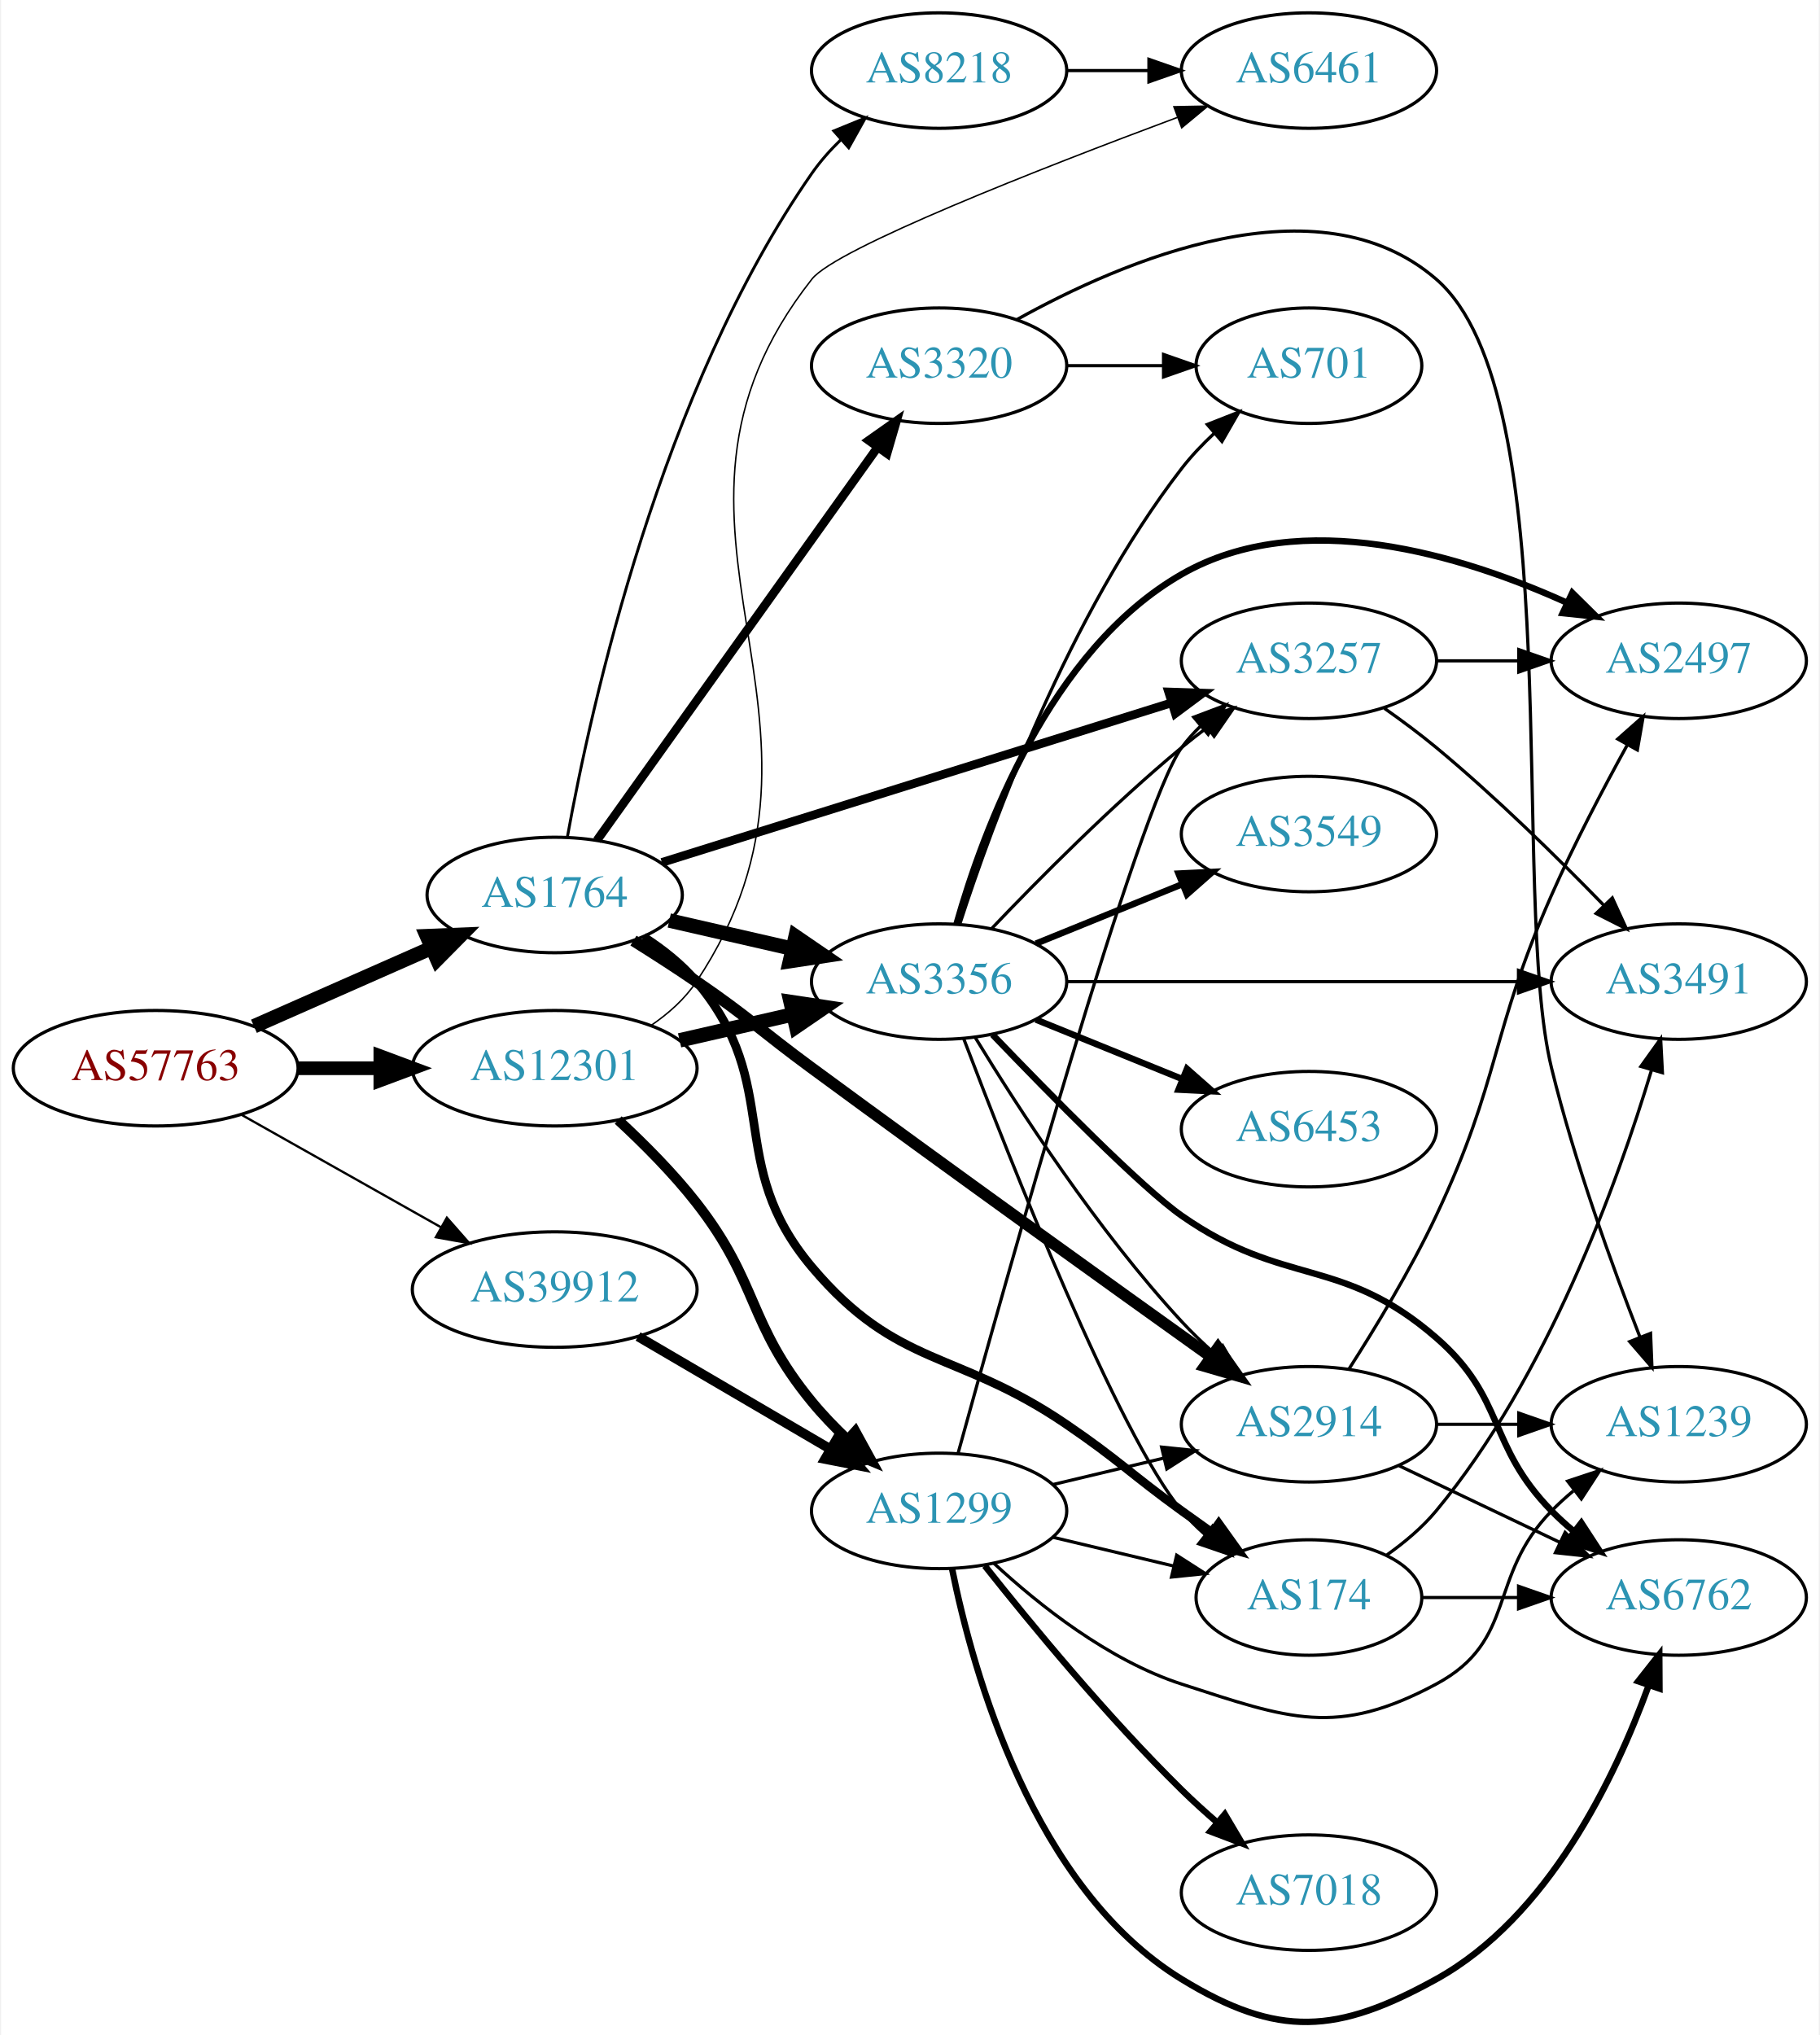
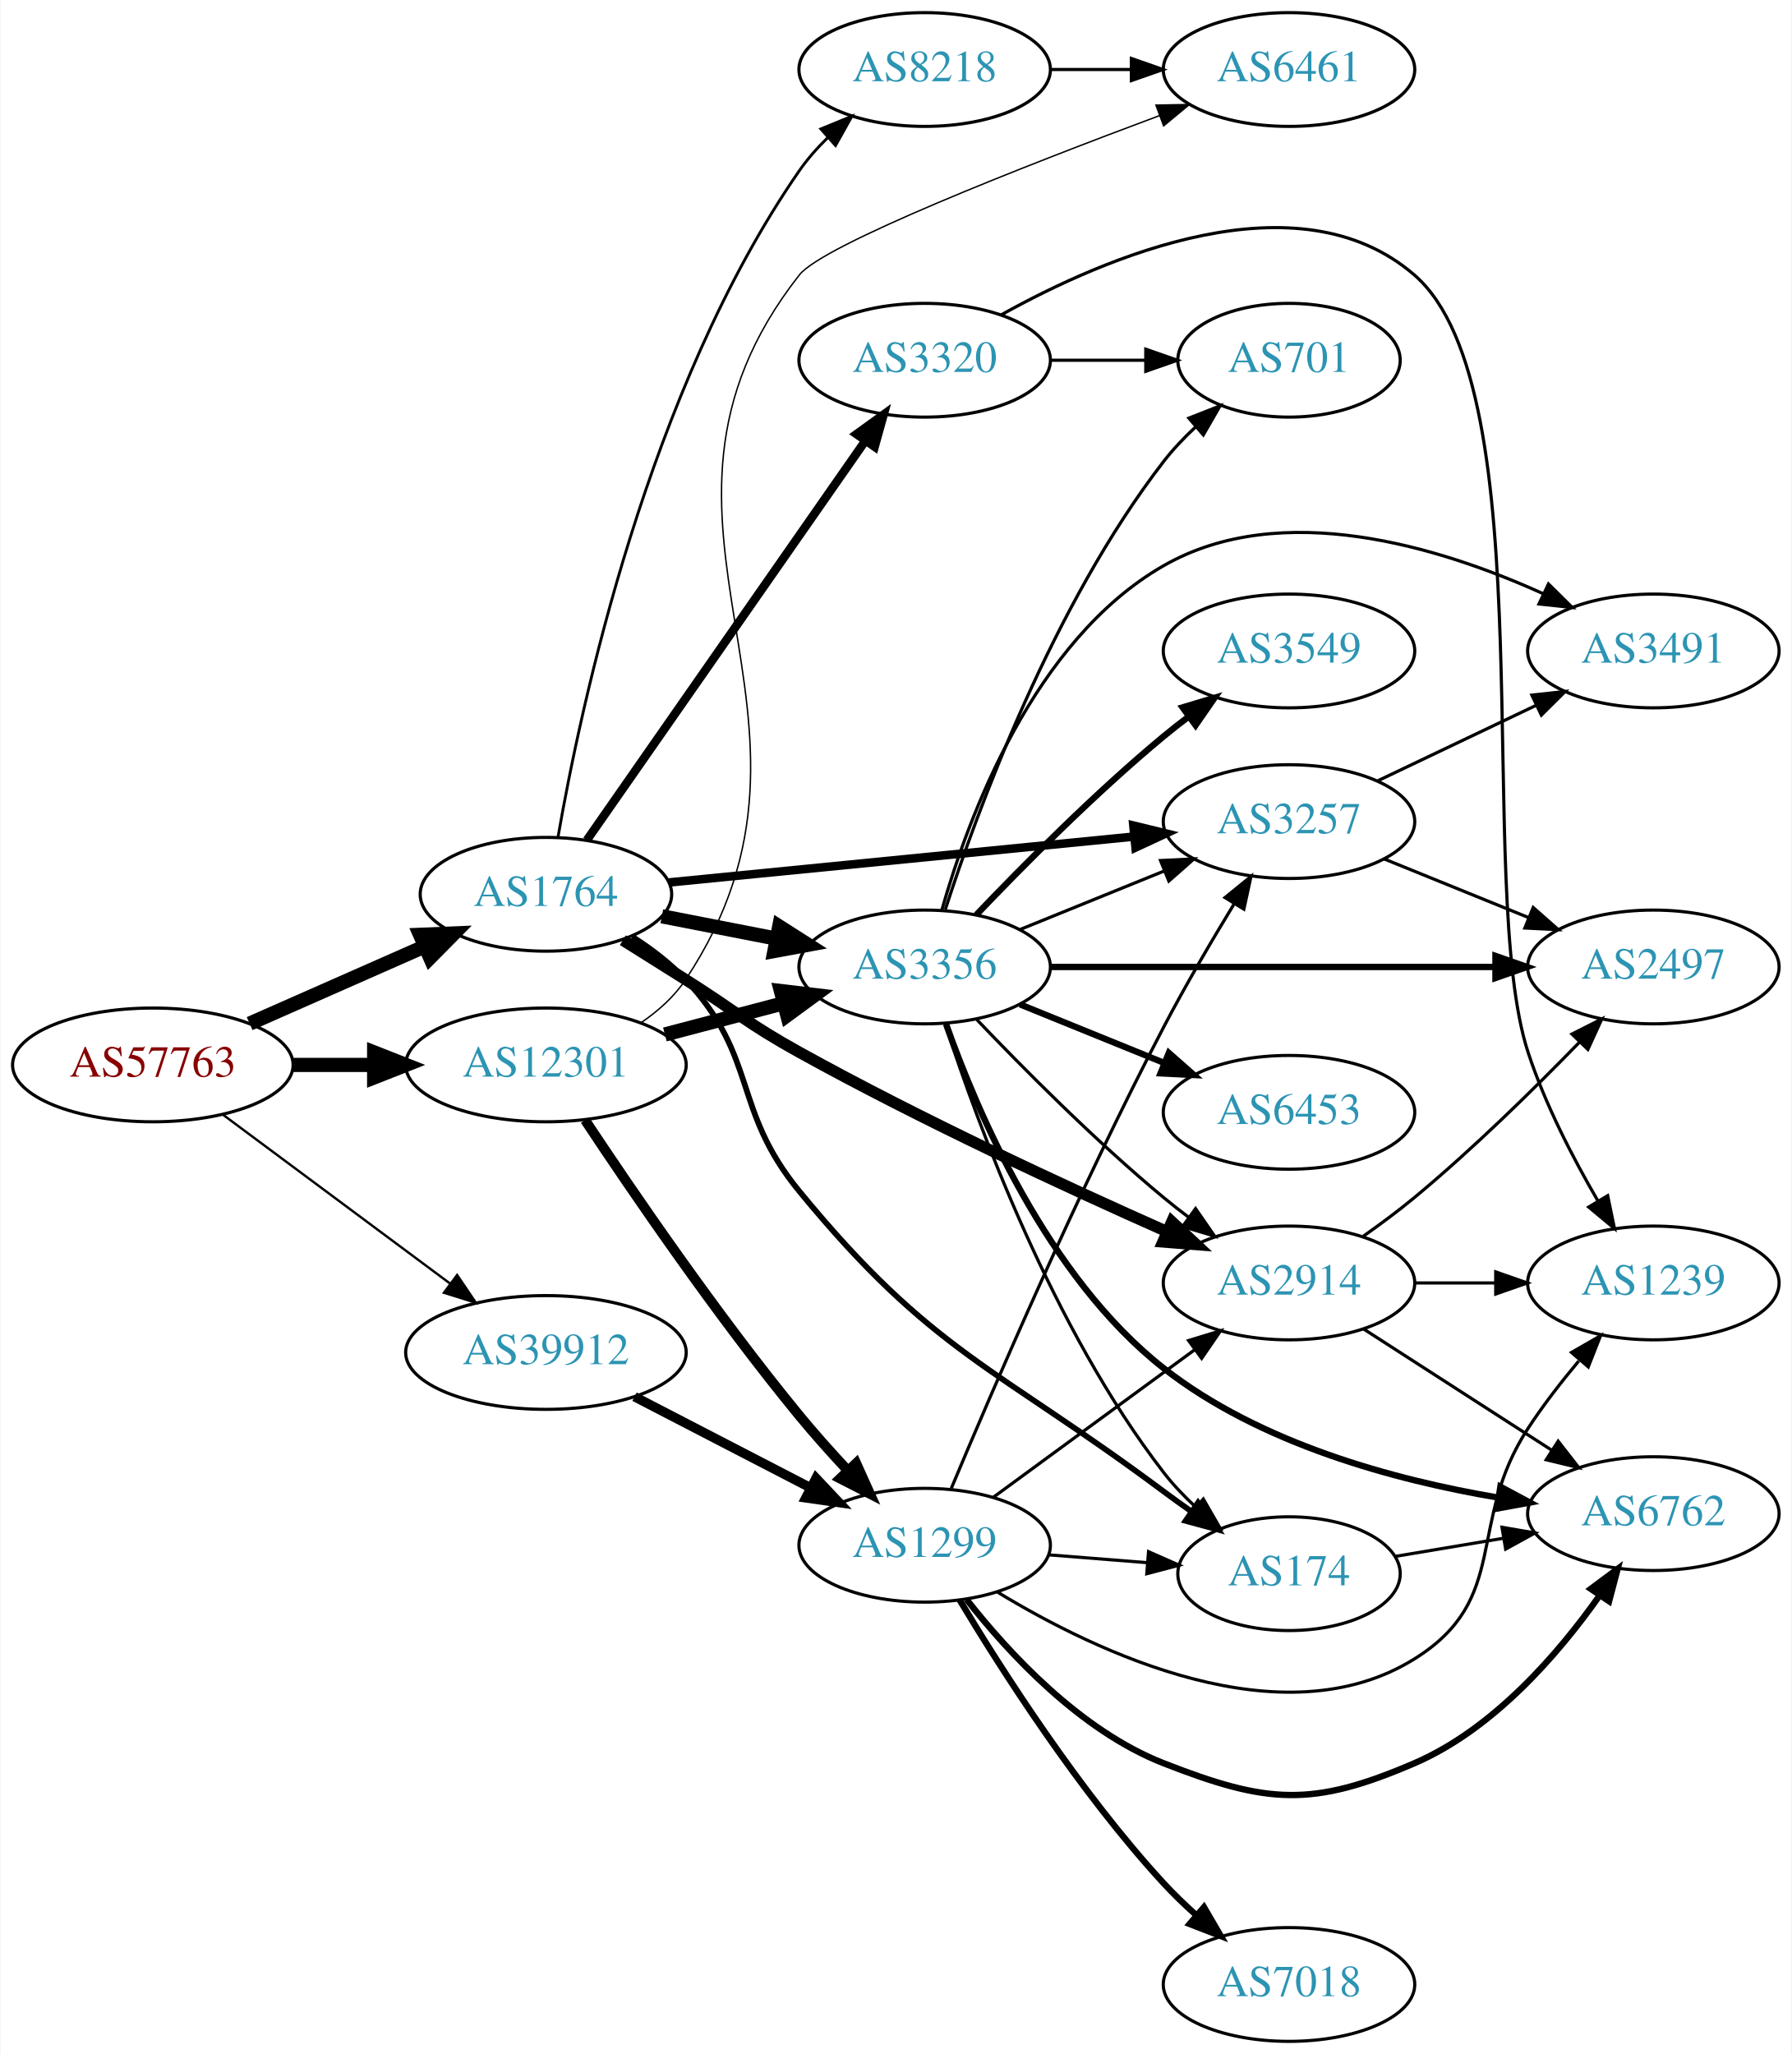
- <svg xmlns="http://www.w3.org/2000/svg" xmlns:xlink="http://www.w3.org/1999/xlink" width="567pt" height="634pt" viewBox="0.00 0.00 566.66 634.38">
-   <g id="graph0" class="graph" transform="scale(1 1) rotate(0) translate(4 630.378)">
-     <polygon fill="white" stroke="none" points="-4,4 -4,-630.378 562.663,-630.378 562.663,4 -4,4" />
+ <svg xmlns="http://www.w3.org/2000/svg" xmlns:xlink="http://www.w3.org/1999/xlink" width="567pt" height="650pt" viewBox="0.00 0.00 566.66 650.00">
+   <g id="graph0" class="graph" transform="scale(1 1) rotate(0) translate(4 646)">
+     <polygon fill="white" stroke="none" points="-4,4 -4,-646 562.663,-646 562.663,4 -4,4" />
    <g id="node1" class="node">
      <g id="a_node1">
        <a xlink:href="/asn/57763" xlink:title="AS57763 ~ SelfNet Internet Ges.m.b.H. [AT]">
-           <ellipse fill="#ffffff" stroke="black" cx="44.196" cy="-297.378" rx="44.393" ry="18" />
-           <text text-anchor="middle" x="44.196" y="-293.678" font-family="Times,serif" font-size="14.00" fill="#880000">AS57763</text>
+           <ellipse fill="#ffffff" stroke="black" cx="44.196" cy="-309" rx="44.393" ry="18" />
+           <text text-anchor="middle" x="44.196" y="-305.3" font-family="Times,serif" font-size="14.00" fill="#880000">AS57763</text>
        </a>
      </g>
    </g>
    <g id="node2" class="node">
      <g id="a_node2">
        <a xlink:href="/asn/1764" xlink:title="AS1764 ~ NEXTLAYER-AS [AT]">
-           <ellipse fill="#ffffff" stroke="black" cx="168.588" cy="-351.378" rx="39.794" ry="18" />
-           <text text-anchor="middle" x="168.588" y="-347.678" font-family="Times,serif" font-size="14.00" fill="#2c94b3">AS1764</text>
+           <ellipse fill="#ffffff" stroke="black" cx="168.588" cy="-363" rx="39.794" ry="18" />
+           <text text-anchor="middle" x="168.588" y="-359.3" font-family="Times,serif" font-size="14.00" fill="#2c94b3">AS1764</text>
        </a>
      </g>
    </g>
    <g id="edge1" class="edge">
-       <path fill="none" stroke="black" stroke-width="4.5" d="M74.824,-310.449C91.418,-317.771 112.278,-326.974 130.011,-334.798" />
-       <polygon fill="black" stroke="black" stroke-width="4.5" points="128.756,-338.548 139.495,-338.983 131.935,-331.343 128.756,-338.548" />
+       <path fill="none" stroke="black" stroke-width="4.5" d="M74.824,-322.072C91.418,-329.393 112.278,-338.597 130.011,-346.421" />
+       <polygon fill="black" stroke="black" stroke-width="4.5" points="128.756,-350.171 139.495,-350.605 131.935,-342.966 128.756,-350.171" />
    </g>
    <g id="node3" class="node">
      <g id="a_node3">
        <a xlink:href="/asn/12301" xlink:title="AS12301 ~ Invitech ICT Services Kft. [HU]">
-           <ellipse fill="#ffffff" stroke="black" cx="168.588" cy="-297.378" rx="44.393" ry="18" />
-           <text text-anchor="middle" x="168.588" y="-293.678" font-family="Times,serif" font-size="14.00" fill="#2c94b3">AS12301</text>
+           <ellipse fill="#ffffff" stroke="black" cx="168.588" cy="-309" rx="44.393" ry="18" />
+           <text text-anchor="middle" x="168.588" y="-305.3" font-family="Times,serif" font-size="14.00" fill="#2c94b3">AS12301</text>
        </a>
      </g>
    </g>
    <g id="edge2" class="edge">
-       <path fill="none" stroke="black" stroke-width="4.263" d="M88.692,-297.378C96.898,-297.378 105.569,-297.378 114.041,-297.378" />
-       <polygon fill="black" stroke="black" stroke-width="4.263" points="114.233,-301.108 124.233,-297.378 114.233,-293.647 114.233,-301.108" />
+       <path fill="none" stroke="black" stroke-width="4.5" d="M88.692,-309C96.898,-309 105.569,-309 114.041,-309" />
+       <polygon fill="black" stroke="black" stroke-width="4.5" points="114.233,-312.938 124.233,-309 114.233,-305.063 114.233,-312.938" />
    </g>
    <g id="node4" class="node">
      <g id="a_node4">
        <a xlink:href="/asn/39912" xlink:title="AS39912 ~ oja.at GmbH [AT]">
-           <ellipse fill="#ffffff" stroke="black" cx="168.588" cy="-228.378" rx="44.393" ry="18" />
-           <text text-anchor="middle" x="168.588" y="-224.678" font-family="Times,serif" font-size="14.00" fill="#2c94b3">AS39912</text>
+           <ellipse fill="#ffffff" stroke="black" cx="168.588" cy="-218" rx="44.393" ry="18" />
+           <text text-anchor="middle" x="168.588" y="-214.3" font-family="Times,serif" font-size="14.00" fill="#2c94b3">AS39912</text>
        </a>
      </g>
    </g>
    <g id="edge3" class="edge">
-       <path fill="none" stroke="black" stroke-width="0.711" d="M70.853,-282.913C88.968,-272.701 113.44,-258.904 133.237,-247.743" />
-       <polygon fill="black" stroke="black" stroke-width="0.711" points="134.972,-250.783 141.965,-242.823 131.535,-244.685 134.972,-250.783" />
+       <path fill="none" stroke="black" stroke-width="0.75" d="M66.236,-293.357C86.114,-278.577 116.114,-256.272 138.321,-239.761" />
+       <polygon fill="black" stroke="black" stroke-width="0.75" points="140.477,-242.519 146.413,-233.744 136.3,-236.902 140.477,-242.519" />
    </g>
    <g id="node5" class="node">
      <g id="a_node5">
-         <a xlink:href="/asn/8218" xlink:title="AS8218 ~ legacy Neotelecoms [FR]">
-           <ellipse fill="#ffffff" stroke="black" cx="288.431" cy="-608.378" rx="39.794" ry="18" />
-           <text text-anchor="middle" x="288.431" y="-604.678" font-family="Times,serif" font-size="14.00" fill="#2c94b3">AS8218</text>
+         <a xlink:href="/asn/3356" xlink:title="AS3356 ~ Level 3 Parent, LLC [US]">
+           <ellipse fill="#ffffff" stroke="black" cx="288.431" cy="-340" rx="39.794" ry="18" />
+           <text text-anchor="middle" x="288.431" y="-336.3" font-family="Times,serif" font-size="14.00" fill="#2c94b3">AS3356</text>
        </a>
      </g>
    </g>
    <g id="edge4" class="edge">
-       <path fill="none" stroke="black" stroke-width="0.9" d="M172.554,-369.516C179.833,-409.819 201.536,-508.606 248.784,-576.378 251.376,-580.096 254.511,-583.624 257.861,-586.887" />
-       <polygon fill="black" stroke="black" stroke-width="0.9" points="255.605,-589.564 265.411,-593.574 260.246,-584.324 255.605,-589.564" />
+       <path fill="none" stroke="black" stroke-width="4.5" d="M205.265,-356.037C216.696,-353.806 229.518,-351.303 241.572,-348.951" />
+       <polygon fill="black" stroke="black" stroke-width="4.5" points="242.408,-352.799 251.469,-347.019 240.9,-345.07 242.408,-352.799" />
    </g>
    <g id="node6" class="node">
      <g id="a_node6">
        <a xlink:href="/asn/3257" xlink:title="AS3257 ~ GTT [DE]">
-           <ellipse fill="#ffffff" stroke="black" cx="403.724" cy="-424.378" rx="39.794" ry="18" />
-           <text text-anchor="middle" x="403.724" y="-420.678" font-family="Times,serif" font-size="14.00" fill="#2c94b3">AS3257</text>
+           <ellipse fill="#ffffff" stroke="black" cx="403.724" cy="-386" rx="39.794" ry="18" />
+           <text text-anchor="middle" x="403.724" y="-382.3" font-family="Times,serif" font-size="14.00" fill="#2c94b3">AS3257</text>
        </a>
      </g>
    </g>
    <g id="edge5" class="edge">
-       <path fill="none" stroke="black" stroke-width="2.7" d="M202.005,-361.528C243.501,-374.521 315.462,-397.054 361.006,-411.315" />
-       <polygon fill="black" stroke="black" stroke-width="2.7" points="359.994,-414.665 370.583,-414.313 362.085,-407.985 359.994,-414.665" />
+       <path fill="none" stroke="black" stroke-width="2.7" d="M207.564,-366.747C247.7,-370.706 311.102,-376.961 354.686,-381.261" />
+       <polygon fill="black" stroke="black" stroke-width="2.7" points="354.469,-384.756 364.764,-382.255 355.156,-377.79 354.469,-384.756" />
    </g>
    <g id="node7" class="node">
      <g id="a_node7">
-         <a xlink:href="/asn/3356" xlink:title="AS3356 ~ Level 3 Parent, LLC [US]">
-           <ellipse fill="#ffffff" stroke="black" cx="288.431" cy="-324.378" rx="39.794" ry="18" />
-           <text text-anchor="middle" x="288.431" y="-320.678" font-family="Times,serif" font-size="14.00" fill="#2c94b3">AS3356</text>
+         <a xlink:href="/asn/3320" xlink:title="AS3320 ~ DTAG [DE]">
+           <ellipse fill="#ffffff" stroke="black" cx="288.431" cy="-532" rx="39.794" ry="18" />
+           <text text-anchor="middle" x="288.431" y="-528.3" font-family="Times,serif" font-size="14.00" fill="#2c94b3">AS3320</text>
        </a>
      </g>
    </g>
    <g id="edge6" class="edge">
-       <path fill="none" stroke="black" stroke-width="4.5" d="M204.308,-343.423C216.307,-340.673 229.928,-337.553 242.621,-334.644" />
-       <polygon fill="black" stroke="black" stroke-width="4.5" points="243.684,-338.44 252.552,-332.369 241.926,-330.764 243.684,-338.44" />
+       <path fill="none" stroke="black" stroke-width="2.7" d="M181.536,-380.135C202.358,-409.995 245.388,-471.706 269.699,-506.57" />
+       <polygon fill="black" stroke="black" stroke-width="2.7" points="266.861,-508.619 275.451,-514.82 272.603,-504.615 266.861,-508.619" />
    </g>
    <g id="node8" class="node">
      <g id="a_node8">
-         <a xlink:href="/asn/174" xlink:title="AS174 ~ Cogent Communications [US]">
-           <ellipse fill="#ffffff" stroke="black" cx="403.724" cy="-132.378" rx="35.194" ry="18" />
-           <text text-anchor="middle" x="403.724" y="-128.678" font-family="Times,serif" font-size="14.00" fill="#2c94b3">AS174</text>
+         <a xlink:href="/asn/2914" xlink:title="AS2914 ~ NTT America, Inc. [US]">
+           <ellipse fill="#ffffff" stroke="black" cx="403.724" cy="-240" rx="39.794" ry="18" />
+           <text text-anchor="middle" x="403.724" y="-236.3" font-family="Times,serif" font-size="14.00" fill="#2c94b3">AS2914</text>
        </a>
      </g>
    </g>
    <g id="edge7" class="edge">
-       <path fill="none" stroke="black" stroke-width="2.7" d="M196.316,-338.324C202.312,-334.466 208.236,-329.797 212.784,-324.378 240.216,-291.695 221.269,-267.99 248.784,-235.378 275.499,-203.714 293.851,-209.718 328.077,-186.378 344.601,-175.109 347.877,-171.106 364.077,-159.378 367.106,-157.185 370.285,-154.915 373.463,-152.665" />
-       <polygon fill="black" stroke="black" stroke-width="2.7" points="375.606,-155.437 381.774,-146.823 371.58,-149.71 375.606,-155.437" />
+       <path fill="none" stroke="black" stroke-width="3.6" d="M192.929,-348.469C199.37,-344.443 206.355,-340.063 212.784,-336 228.835,-325.857 232.174,-322.197 248.784,-313 287.478,-291.576 333.49,-270.274 365.07,-256.26" />
+       <polygon fill="black" stroke="black" stroke-width="3.6" points="366.646,-259.391 374.383,-252.153 363.821,-252.986 366.646,-259.391" />
    </g>
    <g id="node9" class="node">
      <g id="a_node9">
-         <a xlink:href="/asn/3320" xlink:title="AS3320 ~ DTAG [DE]">
-           <ellipse fill="#ffffff" stroke="black" cx="288.431" cy="-516.378" rx="39.794" ry="18" />
-           <text text-anchor="middle" x="288.431" y="-512.678" font-family="Times,serif" font-size="14.00" fill="#2c94b3">AS3320</text>
+         <a xlink:href="/asn/174" xlink:title="AS174 ~ Cogent Communications [US]">
+           <ellipse fill="#ffffff" stroke="black" cx="403.724" cy="-148" rx="35.194" ry="18" />
+           <text text-anchor="middle" x="403.724" y="-144.3" font-family="Times,serif" font-size="14.00" fill="#2c94b3">AS174</text>
        </a>
      </g>
    </g>
    <g id="edge8" class="edge">
-       <path fill="none" stroke="black" stroke-width="2.7" d="M181.756,-368.414C202.485,-397.438 244.761,-456.632 269.089,-490.696" />
-       <polygon fill="black" stroke="black" stroke-width="2.7" points="266.493,-493.083 275.153,-499.187 272.189,-489.015 266.493,-493.083" />
+       <path fill="none" stroke="black" stroke-width="1.8" d="M195.908,-349.585C201.916,-345.737 207.948,-341.164 212.784,-336 235.891,-311.326 227.337,-295.129 248.784,-269 290.911,-217.68 310.85,-213.689 364.077,-174 366.885,-171.906 369.849,-169.777 372.836,-167.684" />
+       <polygon fill="black" stroke="black" stroke-width="1.8" points="374.94,-170.485 381.204,-161.94 370.979,-164.714 374.94,-170.485" />
    </g>
    <g id="node10" class="node">
      <g id="a_node10">
-         <a xlink:href="/asn/2914" xlink:title="AS2914 ~ NTT America, Inc. [US]">
-           <ellipse fill="#ffffff" stroke="black" cx="403.724" cy="-186.378" rx="39.794" ry="18" />
-           <text text-anchor="middle" x="403.724" y="-182.678" font-family="Times,serif" font-size="14.00" fill="#2c94b3">AS2914</text>
+         <a xlink:href="/asn/8218" xlink:title="AS8218 ~ legacy Neotelecoms [FR]">
+           <ellipse fill="#ffffff" stroke="black" cx="288.431" cy="-624" rx="39.794" ry="18" />
+           <text text-anchor="middle" x="288.431" y="-620.3" font-family="Times,serif" font-size="14.00" fill="#2c94b3">AS8218</text>
        </a>
      </g>
    </g>
    <g id="edge9" class="edge">
-       <path fill="none" stroke="black" stroke-width="3.6" d="M193.137,-337.162C199.579,-333.137 206.512,-328.679 212.784,-324.378 229.279,-313.067 232.672,-309.227 248.784,-297.378 291.85,-265.706 342.161,-229.594 373.235,-207.392" />
-       <polygon fill="black" stroke="black" stroke-width="3.6" points="375.363,-210.173 381.467,-201.514 371.295,-204.477 375.363,-210.173" />
+       <path fill="none" stroke="black" stroke-width="0.9" d="M172.419,-381.153C179.479,-421.977 200.857,-522.851 248.784,-592 251.366,-595.725 254.495,-599.258 257.842,-602.523" />
+       <polygon fill="black" stroke="black" stroke-width="0.9" points="255.584,-605.198 265.389,-609.212 260.227,-599.96 255.584,-605.198" />
    </g>
    <g id="edge29" class="edge">
-       <path fill="none" stroke="black" stroke-width="4.5" d="M207.523,-306.069C218.764,-308.645 231.176,-311.489 242.799,-314.152" />
-       <polygon fill="black" stroke="black" stroke-width="4.5" points="242.134,-318.039 252.761,-316.434 243.893,-310.363 242.134,-318.039" />
-     </g>
-     <g id="node11" class="node">
-       <g id="a_node11">
+       <path fill="none" stroke="black" stroke-width="4.5" d="M206.228,-318.639C218.17,-321.78 231.544,-325.298 243.939,-328.559" />
+       <polygon fill="black" stroke="black" stroke-width="4.5" points="242.95,-332.37 253.622,-331.106 244.953,-324.754 242.95,-332.37" />
+     </g>
+     <g id="node18" class="node">
+       <g id="a_node18">
        <a xlink:href="/asn/6461" xlink:title="AS6461 ~ Zayo Bandwidth [US]">
-           <ellipse fill="#ffffff" stroke="black" cx="403.724" cy="-608.378" rx="39.794" ry="18" />
-           <text text-anchor="middle" x="403.724" y="-604.678" font-family="Times,serif" font-size="14.00" fill="#2c94b3">AS6461</text>
-         </a>
-       </g>
-     </g>
-     <g id="edge31" class="edge">
-       <path fill="none" stroke="black" stroke-width="0.45" d="M198.542,-310.655C204.017,-314.377 209.157,-318.931 212.784,-324.378 267.462,-406.476 187.755,-465.884 248.784,-543.378 256.293,-552.913 319.765,-577.757 362.826,-593.821" />
-       <polygon fill="black" stroke="black" stroke-width="0.45" points="361.62,-597.106 372.213,-597.305 364.055,-590.544 361.62,-597.106" />
+           <ellipse fill="#ffffff" stroke="black" cx="403.724" cy="-624" rx="39.794" ry="18" />
+           <text text-anchor="middle" x="403.724" y="-620.3" font-family="Times,serif" font-size="14.00" fill="#2c94b3">AS6461</text>
+         </a>
+       </g>
+     </g>
+     <g id="edge30" class="edge">
+       <path fill="none" stroke="black" stroke-width="0.45" d="M198.554,-322.269C204.028,-325.992 209.164,-330.548 212.784,-336 268.314,-419.639 186.783,-480.039 248.784,-559 256.28,-568.546 319.755,-593.386 362.821,-609.447" />
+       <polygon fill="black" stroke="black" stroke-width="0.45" points="361.616,-612.733 372.209,-612.93 364.051,-606.17 361.616,-612.733" />
    </g>
    <g id="node19" class="node">
      <g id="a_node19">
        <a xlink:href="/asn/1299" xlink:title="AS1299 ~ Telia Carrier [EU]">
-           <ellipse fill="#ffffff" stroke="black" cx="288.431" cy="-159.378" rx="39.794" ry="18" />
-           <text text-anchor="middle" x="288.431" y="-155.678" font-family="Times,serif" font-size="14.00" fill="#2c94b3">AS1299</text>
-         </a>
-       </g>
-     </g>
-     <g id="edge30" class="edge">
-       <path fill="none" stroke="black" stroke-width="3.15" d="M188.373,-281.227C196.407,-273.806 205.576,-264.613 212.784,-255.378 232.39,-230.259 228.559,-218 248.784,-193.378 252.103,-189.338 255.922,-185.369 259.841,-181.65" />
-       <polygon fill="black" stroke="black" stroke-width="3.15" points="262.303,-184.143 267.394,-174.851 257.62,-178.94 262.303,-184.143" />
-     </g>
-     <g id="edge38" class="edge">
-       <path fill="none" stroke="black" stroke-width="3" d="M194.58,-213.744C212.077,-203.499 235.63,-189.708 254.636,-178.58" />
-       <polygon fill="black" stroke="black" stroke-width="3" points="256.42,-181.591 263.281,-173.518 252.883,-175.55 256.42,-181.591" />
+           <ellipse fill="#ffffff" stroke="black" cx="288.431" cy="-157" rx="39.794" ry="18" />
+           <text text-anchor="middle" x="288.431" y="-153.3" font-family="Times,serif" font-size="14.00" fill="#2c94b3">AS1299</text>
+         </a>
+       </g>
+     </g>
+     <g id="edge28" class="edge">
+       <path fill="none" stroke="black" stroke-width="3.15" d="M180.966,-291.541C195.758,-269.21 222.785,-229.643 248.784,-198 253.566,-192.18 258.967,-186.152 264.183,-180.568" />
+       <polygon fill="black" stroke="black" stroke-width="3.15" points="266.75,-182.947 271.105,-173.289 261.678,-178.124 266.75,-182.947" />
+     </g>
+     <g id="edge37" class="edge">
+       <path fill="none" stroke="black" stroke-width="3" d="M196.624,-204.005C213.173,-195.439 234.525,-184.386 252.366,-175.151" />
+       <polygon fill="black" stroke="black" stroke-width="3" points="254.06,-178.215 261.331,-170.51 250.842,-171.999 254.06,-178.215" />
+     </g>
+     <g id="edge18" class="edge">
+       <path fill="none" stroke="black" d="M318.607,-351.846C332.482,-357.48 349.259,-364.292 364.169,-370.346" />
+       <polygon fill="black" stroke="black" points="363.065,-373.675 373.647,-374.194 365.698,-367.189 363.065,-373.675" />
+     </g>
+     <g id="edge15" class="edge">
+       <path fill="none" stroke="black" d="M304.736,-323.545C319.349,-308.204 342.305,-285.044 364.077,-267 366.598,-264.911 369.275,-262.816 371.997,-260.767" />
+       <polygon fill="black" stroke="black" points="374.157,-263.523 380.189,-254.813 370.042,-257.861 374.157,-263.523" />
+     </g>
+     <g id="edge14" class="edge">
+       <path fill="none" stroke="black" d="M294.975,-321.782C305.102,-290.514 328.843,-225.599 364.077,-180 367.05,-176.153 370.563,-172.462 374.24,-169.043" />
+       <polygon fill="black" stroke="black" points="376.609,-171.622 381.897,-162.441 372.038,-166.32 376.609,-171.622" />
+     </g>
+     <g id="node11" class="node">
+       <g id="a_node11">
+         <a xlink:href="/asn/2497" xlink:title="AS2497 ~ Internet Initiative Japan Inc. [JP]">
+           <ellipse fill="#ffffff" stroke="black" cx="519.017" cy="-340" rx="39.794" ry="18" />
+           <text text-anchor="middle" x="519.017" y="-336.3" font-family="Times,serif" font-size="14.00" fill="#2c94b3">AS2497</text>
+         </a>
+       </g>
    </g>
    <g id="edge10" class="edge">
-       <path fill="none" stroke="black" d="M328.103,-608.378C336.306,-608.378 345.07,-608.378 353.602,-608.378" />
-       <polygon fill="black" stroke="black" points="353.841,-611.878 363.841,-608.378 353.841,-604.878 353.841,-611.878" />
+       <path fill="none" stroke="black" stroke-width="2" d="M328.207,-340C367.04,-340 426.923,-340 469.021,-340" />
+       <polygon fill="black" stroke="black" stroke-width="2" points="469.05,-343.5 479.05,-340 469.05,-336.5 469.05,-343.5" />
+     </g>
+     <g id="node12" class="node">
+       <g id="a_node12">
+         <a xlink:href="/asn/3549" xlink:title="AS3549 ~ Level 3 Parent, LLC [US]">
+           <ellipse fill="#ffffff" stroke="black" cx="403.724" cy="-440" rx="39.794" ry="18" />
+           <text text-anchor="middle" x="403.724" y="-436.3" font-family="Times,serif" font-size="14.00" fill="#2c94b3">AS3549</text>
+         </a>
+       </g>
+     </g>
+     <g id="edge11" class="edge">
+       <path fill="none" stroke="black" stroke-width="2" d="M304.736,-356.455C319.349,-371.796 342.305,-394.956 364.077,-413 366.598,-415.089 369.275,-417.184 371.997,-419.233" />
+       <polygon fill="black" stroke="black" stroke-width="2" points="370.042,-422.139 380.189,-425.187 374.157,-416.477 370.042,-422.139" />
+     </g>
+     <g id="node13" class="node">
+       <g id="a_node13">
+         <a xlink:href="/asn/6453" xlink:title="AS6453 ~ TATA COMMUNICATIONS (AMERICA) INC [US]">
+           <ellipse fill="#ffffff" stroke="black" cx="403.724" cy="-294" rx="39.794" ry="18" />
+           <text text-anchor="middle" x="403.724" y="-290.3" font-family="Times,serif" font-size="14.00" fill="#2c94b3">AS6453</text>
+         </a>
+       </g>
+     </g>
+     <g id="edge12" class="edge">
+       <path fill="none" stroke="black" stroke-width="2" d="M318.607,-328.154C332.482,-322.52 349.259,-315.708 364.169,-309.654" />
+       <polygon fill="black" stroke="black" stroke-width="2" points="365.698,-312.811 373.647,-305.806 363.065,-306.325 365.698,-312.811" />
+     </g>
+     <g id="node14" class="node">
+       <g id="a_node14">
+         <a xlink:href="/asn/6762" xlink:title="AS6762 ~ TELECOM ITALIA SPARKLE S.p.A. [IT]">
+           <ellipse fill="#ffffff" stroke="black" cx="519.017" cy="-167" rx="39.794" ry="18" />
+           <text text-anchor="middle" x="519.017" y="-163.3" font-family="Times,serif" font-size="14.00" fill="#2c94b3">AS6762</text>
+         </a>
+       </g>
+     </g>
+     <g id="edge13" class="edge">
+       <path fill="none" stroke="black" stroke-width="2" d="M295.193,-321.953C304.927,-294.366 327.245,-241.876 364.077,-213 394.482,-189.163 437.05,-177.654 469.718,-172.111" />
+       <polygon fill="black" stroke="black" stroke-width="2" points="470.609,-175.515 479.949,-170.513 469.529,-168.599 470.609,-175.515" />
    </g>
    <g id="node15" class="node">
      <g id="a_node15">
-         <a xlink:href="/asn/2497" xlink:title="AS2497 ~ Internet Initiative Japan Inc. [JP]">
-           <ellipse fill="#ffffff" stroke="black" cx="519.017" cy="-424.378" rx="39.794" ry="18" />
-           <text text-anchor="middle" x="519.017" y="-420.678" font-family="Times,serif" font-size="14.00" fill="#2c94b3">AS2497</text>
-         </a>
-       </g>
-     </g>
-     <g id="edge20" class="edge">
-       <path fill="none" stroke="black" d="M443.396,-424.378C451.599,-424.378 460.363,-424.378 468.895,-424.378" />
-       <polygon fill="black" stroke="black" points="469.134,-427.878 479.134,-424.378 469.134,-420.878 469.134,-427.878" />
+         <a xlink:href="/asn/701" xlink:title="AS701 ~ UUNET [US]">
+           <ellipse fill="#ffffff" stroke="black" cx="403.724" cy="-532" rx="35.194" ry="18" />
+           <text text-anchor="middle" x="403.724" y="-528.3" font-family="Times,serif" font-size="14.00" fill="#2c94b3">AS701</text>
+         </a>
+       </g>
+     </g>
+     <g id="edge16" class="edge">
+       <path fill="none" stroke="black" d="M294.975,-358.218C305.102,-389.486 328.843,-454.401 364.077,-500 367.05,-503.847 370.563,-507.538 374.24,-510.957" />
+       <polygon fill="black" stroke="black" points="372.038,-513.68 381.897,-517.559 376.609,-508.378 372.038,-513.68" />
    </g>
    <g id="node16" class="node">
      <g id="a_node16">
        <a xlink:href="/asn/3491" xlink:title="AS3491 ~ PCCW Global, Inc. [US]">
-           <ellipse fill="#ffffff" stroke="black" cx="519.017" cy="-324.378" rx="39.794" ry="18" />
-           <text text-anchor="middle" x="519.017" y="-320.678" font-family="Times,serif" font-size="14.00" fill="#2c94b3">AS3491</text>
-         </a>
-       </g>
-     </g>
-     <g id="edge21" class="edge">
-       <path fill="none" stroke="black" d="M427.258,-409.564C432.664,-405.759 438.329,-401.556 443.37,-397.378 461.911,-382.012 481.31,-362.936 495.684,-348.138" />
-       <polygon fill="black" stroke="black" points="498.301,-350.466 502.711,-340.832 493.256,-345.613 498.301,-350.466" />
-     </g>
-     <g id="edge18" class="edge">
-       <path fill="none" stroke="black" d="M304.736,-340.832C319.349,-356.173 342.305,-379.334 364.077,-397.378 366.598,-399.467 369.275,-401.562 371.997,-403.611" />
-       <polygon fill="black" stroke="black" points="370.042,-406.517 380.189,-409.564 374.157,-400.854 370.042,-406.517" />
-     </g>
-     <g id="edge15" class="edge">
-       <path fill="none" stroke="black" d="M296.128,-306.495C310.414,-268.933 344.194,-183.326 364.077,-159.378 366.221,-156.796 368.669,-154.348 371.269,-152.059" />
-       <polygon fill="black" stroke="black" points="373.677,-154.618 379.374,-145.685 369.35,-149.115 373.677,-154.618" />
-     </g>
-     <g id="edge16" class="edge">
-       <path fill="none" stroke="black" d="M299.777,-306.81C313.131,-284.88 337.791,-246.799 364.077,-218.378 367.223,-214.976 370.73,-211.607 374.312,-208.403" />
-       <polygon fill="black" stroke="black" points="376.827,-210.859 382.163,-201.706 372.284,-205.533 376.827,-210.859" />
-     </g>
-     <g id="node12" class="node">
-       <g id="a_node12">
-         <a xlink:href="/asn/6453" xlink:title="AS6453 ~ TATA COMMUNICATIONS (AMERICA) INC [US]">
-           <ellipse fill="#ffffff" stroke="black" cx="403.724" cy="-278.378" rx="39.794" ry="18" />
-           <text text-anchor="middle" x="403.724" y="-274.678" font-family="Times,serif" font-size="14.00" fill="#2c94b3">AS6453</text>
-         </a>
-       </g>
-     </g>
-     <g id="edge11" class="edge">
-       <path fill="none" stroke="black" stroke-width="2" d="M318.607,-312.531C332.482,-306.898 349.259,-300.086 364.169,-294.032" />
-       <polygon fill="black" stroke="black" stroke-width="2" points="365.698,-297.189 373.647,-290.184 363.065,-290.703 365.698,-297.189" />
-     </g>
-     <g id="node13" class="node">
-       <g id="a_node13">
-         <a xlink:href="/asn/6762" xlink:title="AS6762 ~ TELECOM ITALIA SPARKLE S.p.A. [IT]">
-           <ellipse fill="#ffffff" stroke="black" cx="519.017" cy="-132.378" rx="39.794" ry="18" />
-           <text text-anchor="middle" x="519.017" y="-128.678" font-family="Times,serif" font-size="14.00" fill="#2c94b3">AS6762</text>
-         </a>
-       </g>
-     </g>
-     <g id="edge12" class="edge">
-       <path fill="none" stroke="black" stroke-width="2" d="M305.087,-307.858C323.016,-289.16 351.528,-260.159 364.077,-251.378 396.096,-228.972 413.858,-238.994 443.37,-213.378 465.153,-194.47 459.198,-179.995 479.37,-159.378 481.463,-157.239 483.746,-155.16 486.123,-153.168" />
-       <polygon fill="black" stroke="black" stroke-width="2" points="488.641,-155.646 494.423,-146.767 484.367,-150.103 488.641,-155.646" />
-     </g>
-     <g id="node14" class="node">
-       <g id="a_node14">
-         <a xlink:href="/asn/3549" xlink:title="AS3549 ~ Level 3 Parent, LLC [US]">
-           <ellipse fill="#ffffff" stroke="black" cx="403.724" cy="-370.378" rx="39.794" ry="18" />
-           <text text-anchor="middle" x="403.724" y="-366.678" font-family="Times,serif" font-size="14.00" fill="#2c94b3">AS3549</text>
-         </a>
-       </g>
-     </g>
-     <g id="edge13" class="edge">
-       <path fill="none" stroke="black" stroke-width="2" d="M318.607,-336.224C332.482,-341.858 349.259,-348.67 364.169,-354.723" />
-       <polygon fill="black" stroke="black" stroke-width="2" points="363.065,-358.052 373.647,-358.572 365.698,-351.567 363.065,-358.052" />
-     </g>
-     <g id="edge14" class="edge">
-       <path fill="none" stroke="black" stroke-width="2" d="M293.861,-342.372C302.092,-371.416 322.788,-427.753 364.077,-451.378 401.374,-472.718 451.437,-457.322 484.198,-442.475" />
-       <polygon fill="black" stroke="black" stroke-width="2" points="485.828,-445.576 493.366,-438.131 482.83,-439.251 485.828,-445.576" />
+           <ellipse fill="#ffffff" stroke="black" cx="519.017" cy="-440" rx="39.794" ry="18" />
+           <text text-anchor="middle" x="519.017" y="-436.3" font-family="Times,serif" font-size="14.00" fill="#2c94b3">AS3491</text>
+         </a>
+       </g>
    </g>
    <g id="edge17" class="edge">
-       <path fill="none" stroke="black" d="M328.207,-324.378C367.04,-324.378 426.923,-324.378 469.021,-324.378" />
-       <polygon fill="black" stroke="black" points="469.05,-327.878 479.05,-324.378 469.05,-320.878 469.05,-327.878" />
+       <path fill="none" stroke="black" d="M293.861,-357.995C302.092,-387.038 322.788,-443.375 364.077,-467 401.374,-488.34 451.437,-472.945 484.198,-458.098" />
+       <polygon fill="black" stroke="black" points="485.828,-461.199 493.366,-453.753 482.83,-454.873 485.828,-461.199" />
+     </g>
+     <g id="edge20" class="edge">
+       <path fill="none" stroke="black" d="M433.9,-374.154C447.775,-368.52 464.552,-361.708 479.461,-355.654" />
+       <polygon fill="black" stroke="black" points="480.991,-358.811 488.94,-351.806 478.358,-352.325 480.991,-358.811" />
+     </g>
+     <g id="edge19" class="edge">
+       <path fill="none" stroke="black" d="M431.86,-398.934C446.854,-406.081 465.675,-415.052 481.898,-422.785" />
+       <polygon fill="black" stroke="black" points="480.569,-426.028 491.102,-427.171 483.581,-419.709 480.569,-426.028" />
+     </g>
+     <g id="edge22" class="edge">
+       <path fill="none" stroke="black" d="M328.103,-532C337.808,-532 348.299,-532 358.262,-532" />
+       <polygon fill="black" stroke="black" points="358.398,-535.5 368.398,-532 358.398,-528.5 358.398,-535.5" />
    </g>
    <g id="node17" class="node">
      <g id="a_node17">
-         <a xlink:href="/asn/701" xlink:title="AS701 ~ UUNET [US]">
-           <ellipse fill="#ffffff" stroke="black" cx="403.724" cy="-516.378" rx="35.194" ry="18" />
-           <text text-anchor="middle" x="403.724" y="-512.678" font-family="Times,serif" font-size="14.00" fill="#2c94b3">AS701</text>
-         </a>
-       </g>
-     </g>
-     <g id="edge19" class="edge">
-       <path fill="none" stroke="black" d="M294.975,-342.595C305.102,-373.864 328.843,-438.778 364.077,-484.378 367.05,-488.225 370.563,-491.915 374.24,-495.335" />
-       <polygon fill="black" stroke="black" points="372.038,-498.057 381.897,-501.937 376.609,-492.756 372.038,-498.057" />
+         <a xlink:href="/asn/1239" xlink:title="AS1239 ~ Sprint [US]">
+           <ellipse fill="#ffffff" stroke="black" cx="519.017" cy="-240" rx="39.794" ry="18" />
+           <text text-anchor="middle" x="519.017" y="-236.3" font-family="Times,serif" font-size="14.00" fill="#2c94b3">AS1239</text>
+         </a>
+       </g>
+     </g>
+     <g id="edge21" class="edge">
+       <path fill="none" stroke="black" d="M312.583,-546.324C345.664,-564.76 406.522,-590.849 443.37,-559 485.17,-522.872 462.195,-365.512 479.37,-313 484.731,-296.61 493.582,-279.511 501.463,-265.985" />
+       <polygon fill="black" stroke="black" points="504.563,-267.62 506.708,-257.245 498.561,-264.018 504.563,-267.62" />
+     </g>
+     <g id="edge24" class="edge">
+       <path fill="none" stroke="black" d="M427.258,-254.813C432.664,-258.618 438.329,-262.822 443.37,-267 461.911,-282.365 481.31,-301.441 495.684,-316.239" />
+       <polygon fill="black" stroke="black" points="493.256,-318.764 502.711,-323.545 498.301,-313.912 493.256,-318.764" />
    </g>
    <g id="edge26" class="edge">
-       <path fill="none" stroke="black" d="M439.023,-132.378C448.4,-132.378 458.75,-132.378 468.785,-132.378" />
-       <polygon fill="black" stroke="black" points="469.074,-135.878 479.074,-132.378 469.074,-128.878 469.074,-135.878" />
+       <path fill="none" stroke="black" d="M427.378,-225.403C444.436,-214.411 468.02,-199.215 486.855,-187.079" />
+       <polygon fill="black" stroke="black" points="488.891,-189.931 495.402,-181.572 485.1,-184.046 488.891,-189.931" />
    </g>
    <g id="edge25" class="edge">
-       <path fill="none" stroke="black" d="M428.073,-145.685C433.577,-149.588 439.083,-154.214 443.37,-159.378 478.043,-201.14 499.899,-261.614 510.456,-296.57" />
-       <polygon fill="black" stroke="black" points="507.208,-297.933 513.371,-306.55 513.927,-295.97 507.208,-297.933" />
-     </g>
-     <g id="edge28" class="edge">
-       <path fill="none" stroke="black" d="M328.103,-516.378C337.808,-516.378 348.299,-516.378 358.262,-516.378" />
-       <polygon fill="black" stroke="black" points="358.398,-519.878 368.398,-516.378 358.398,-512.878 358.398,-519.878" />
-     </g>
-     <g id="node18" class="node">
-       <g id="a_node18">
-         <a xlink:href="/asn/1239" xlink:title="AS1239 ~ Sprint [US]">
-           <ellipse fill="#ffffff" stroke="black" cx="519.017" cy="-186.378" rx="39.794" ry="18" />
-           <text text-anchor="middle" x="519.017" y="-182.678" font-family="Times,serif" font-size="14.00" fill="#2c94b3">AS1239</text>
-         </a>
-       </g>
+       <path fill="none" stroke="black" d="M443.396,-240C451.599,-240 460.363,-240 468.895,-240" />
+       <polygon fill="black" stroke="black" points="469.134,-243.5 479.134,-240 469.134,-236.5 469.134,-243.5" />
+     </g>
+     <g id="edge23" class="edge">
+       <path fill="none" stroke="black" d="M437.189,-153.445C447.91,-155.243 460.054,-157.279 471.61,-159.217" />
+       <polygon fill="black" stroke="black" points="471.122,-162.684 481.564,-160.887 472.28,-155.781 471.122,-162.684" />
    </g>
    <g id="edge27" class="edge">
-       <path fill="none" stroke="black" d="M312.583,-530.702C345.664,-549.138 406.522,-575.226 443.37,-543.378 485.17,-507.25 466.228,-351.041 479.37,-297.378 486.526,-268.159 498.256,-235.782 506.919,-213.574" />
-       <polygon fill="black" stroke="black" points="510.23,-214.72 510.657,-204.134 503.721,-212.144 510.23,-214.72" />
-     </g>
-     <g id="edge24" class="edge">
-       <path fill="none" stroke="black" d="M431.86,-173.443C446.854,-166.297 465.675,-157.326 481.898,-149.593" />
-       <polygon fill="black" stroke="black" points="483.581,-152.669 491.102,-145.206 480.569,-146.35 483.581,-152.669" />
-     </g>
-     <g id="edge22" class="edge">
-       <path fill="none" stroke="black" d="M416.156,-203.537C424.393,-216.363 435.413,-234.518 443.37,-251.378 463.532,-294.095 460.272,-308.174 479.37,-351.378 486.389,-367.256 495.412,-384.442 502.974,-398.148" />
-       <polygon fill="black" stroke="black" points="500,-400 507.934,-407.022 506.11,-396.585 500,-400" />
-     </g>
-     <g id="edge23" class="edge">
-       <path fill="none" stroke="black" d="M443.396,-186.378C451.599,-186.378 460.363,-186.378 468.895,-186.378" />
-       <polygon fill="black" stroke="black" points="469.134,-189.878 479.134,-186.378 469.134,-182.878 469.134,-189.878" />
+       <path fill="none" stroke="black" d="M328.103,-624C336.306,-624 345.07,-624 353.602,-624" />
+       <polygon fill="black" stroke="black" points="353.841,-627.5 363.841,-624 353.841,-620.5 353.841,-627.5" />
+     </g>
+     <g id="edge36" class="edge">
+       <path fill="none" stroke="black" d="M296.869,-175.022C309.635,-205.547 336.972,-269.16 364.077,-321 370.893,-334.036 379.146,-348.112 386.272,-359.821" />
+       <polygon fill="black" stroke="black" points="383.476,-361.956 391.697,-368.639 389.438,-358.288 383.476,-361.956" />
    </g>
    <g id="edge34" class="edge">
-       <path fill="none" stroke="black" d="M294.39,-177.518C308.819,-229.927 350.606,-378.997 364.077,-397.378 365.801,-399.729 367.793,-401.95 369.946,-404.029" />
-       <polygon fill="black" stroke="black" points="367.813,-406.808 377.727,-410.545 372.307,-401.441 367.813,-406.808" />
-     </g>
-     <g id="edge36" class="edge">
-       <path fill="none" stroke="black" d="M324.038,-151.13C335.833,-148.319 349.137,-145.148 361.405,-142.225" />
-       <polygon fill="black" stroke="black" points="362.494,-145.563 371.41,-139.84 360.871,-138.754 362.494,-145.563" />
-     </g>
-     <g id="edge37" class="edge">
-       <path fill="none" stroke="black" d="M324.038,-167.625C334.909,-170.216 347.064,-173.113 358.506,-175.84" />
-       <polygon fill="black" stroke="black" points="357.789,-179.267 368.328,-178.181 359.412,-172.458 357.789,-179.267" />
-     </g>
-     <g id="edge33" class="edge">
-       <path fill="none" stroke="black" stroke-width="2" d="M292.454,-141.409C298.972,-109.06 317.696,-41.756 364.077,-13.378 394.138,5.015 412.533,3.681 443.37,-13.378 478.342,-32.723 499.128,-76.064 509.56,-104.753" />
-       <polygon fill="black" stroke="black" stroke-width="2" points="506.381,-106.269 512.942,-114.588 513,-103.993 506.381,-106.269" />
+       <path fill="none" stroke="black" d="M310.21,-172.223C328.097,-185.327 354.088,-204.369 373.97,-218.935" />
+       <polygon fill="black" stroke="black" points="371.941,-221.787 382.076,-224.873 376.077,-216.14 371.941,-221.787" />
+     </g>
+     <g id="edge31" class="edge">
+       <path fill="none" stroke="black" d="M327.787,-153.953C337.801,-153.157 348.669,-152.294 358.942,-151.478" />
+       <polygon fill="black" stroke="black" points="359.271,-154.963 368.962,-150.682 358.716,-147.985 359.271,-154.963" />
+     </g>
+     <g id="edge35" class="edge">
+       <path fill="none" stroke="black" stroke-width="2" d="M301.709,-139.824C314.915,-122.977 337.618,-98.356 364.077,-88 396.895,-75.156 411.006,-74.054 443.37,-88 468.353,-98.765 488.871,-122.46 502.03,-141.107" />
+       <polygon fill="black" stroke="black" stroke-width="2" points="499.215,-143.193 507.717,-149.516 505.014,-139.271 499.215,-143.193" />
    </g>
    <g id="edge32" class="edge">
-       <path fill="none" stroke="black" d="M305.486,-143.071C319.547,-130.037 341.252,-112.768 364.077,-105.378 397.605,-94.522 412.299,-88.749 443.37,-105.378 468.802,-118.988 459.198,-138.76 479.37,-159.378 481.463,-161.517 483.746,-163.595 486.123,-165.587" />
-       <polygon fill="black" stroke="black" points="484.367,-168.653 494.423,-171.988 488.641,-163.11 484.367,-168.653" />
+       <path fill="none" stroke="black" d="M311.51,-142.147C343.01,-122.994 401.649,-95.056 443.37,-121 474.09,-140.103 459.592,-163.71 479.37,-194 484.102,-201.246 489.826,-208.627 495.402,-215.294" />
+       <polygon fill="black" stroke="black" points="493.119,-218.007 502.3,-223.294 498.42,-213.435 493.119,-218.007" />
    </g>
    <g id="node20" class="node">
      <g id="a_node20">
        <a xlink:href="/asn/7018" xlink:title="AS7018 ~ AT&amp;T Services, Inc. [US]">
-           <ellipse fill="#ffffff" stroke="black" cx="403.724" cy="-40.378" rx="39.794" ry="18" />
-           <text text-anchor="middle" x="403.724" y="-36.678" font-family="Times,serif" font-size="14.00" fill="#2c94b3">AS7018</text>
-         </a>
-       </g>
-     </g>
-     <g id="edge35" class="edge">
-       <path fill="none" stroke="black" stroke-width="2" d="M302.666,-142.277C317.003,-124.168 340.939,-95.114 364.077,-72.378 367.545,-68.97 371.338,-65.527 375.149,-62.227" />
-       <polygon fill="black" stroke="black" stroke-width="2" points="377.499,-64.823 382.899,-55.708 372.993,-59.466 377.499,-64.823" />
+           <ellipse fill="#ffffff" stroke="black" cx="403.724" cy="-18" rx="39.794" ry="18" />
+           <text text-anchor="middle" x="403.724" y="-14.3" font-family="Times,serif" font-size="14.00" fill="#2c94b3">AS7018</text>
+         </a>
+       </g>
+     </g>
+     <g id="edge33" class="edge">
+       <path fill="none" stroke="black" stroke-width="2" d="M299.513,-139.641C312.777,-117.557 337.535,-78.826 364.077,-50 367.216,-46.592 370.718,-43.218 374.298,-40.012" />
+       <polygon fill="black" stroke="black" stroke-width="2" points="376.813,-42.467 382.147,-33.313 372.268,-37.143 376.813,-42.467" />
    </g>
  </g>
</svg>
